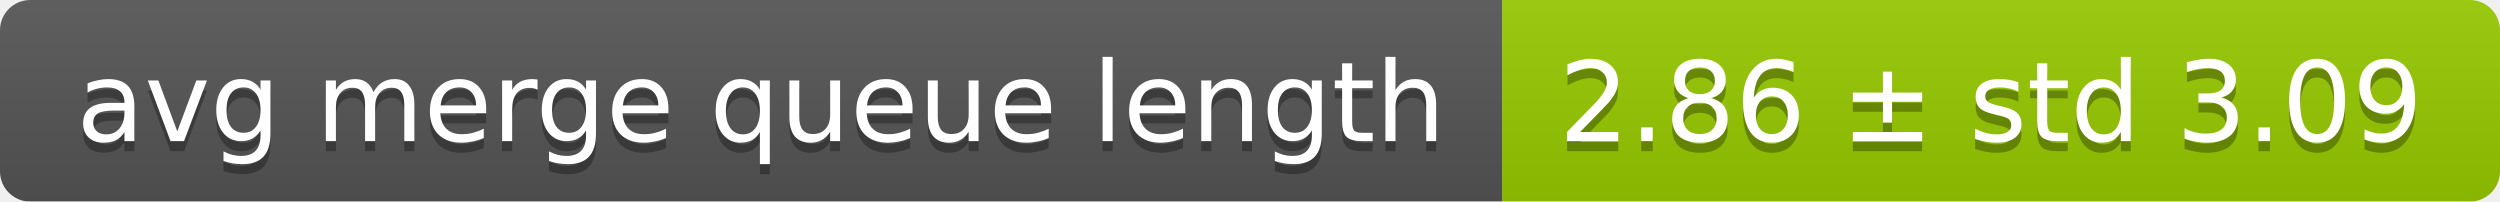
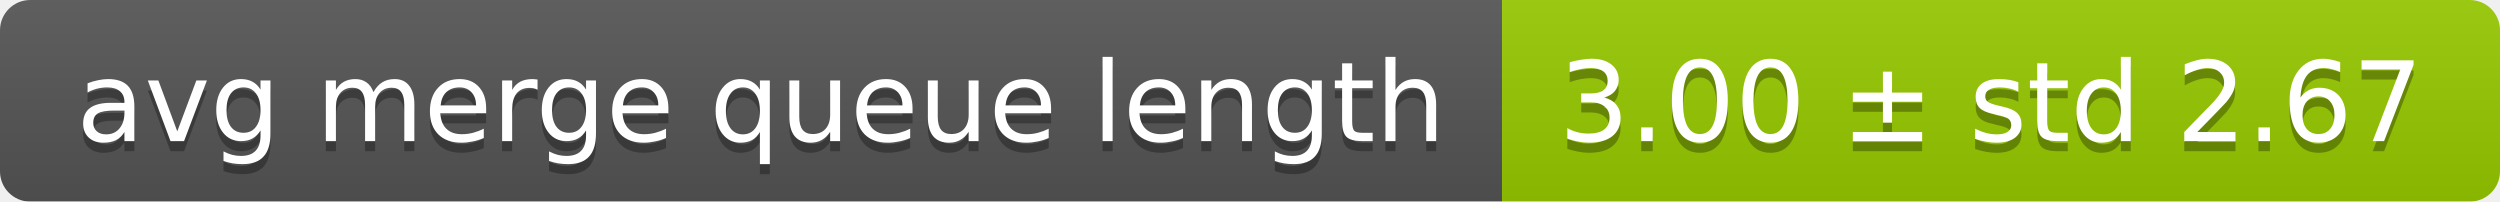
<svg xmlns="http://www.w3.org/2000/svg" width="248" height="20">
  <linearGradient id="smooth" x2="0" y2="100%">
    <stop offset="0" stop-color="#bbb" stop-opacity=".1" />
    <stop offset="1" stop-opacity=".1" />
  </linearGradient>
  <mask id="round">
    <rect width="248" height="20" rx="3" fill="#fff" />
  </mask>
  <g mask="url(#round)">
    <rect width="149" height="20" fill="#555" />
    <rect x="149" width="99" height="20" fill="#97ca00" />
    <rect width="248" height="20" fill="url(#smooth)" />
  </g>
  <g fill="#fff" text-anchor="middle" font-family="DejaVu Sans,Verdana,Geneva,sans-serif" font-size="11">
    <text x="75.5" y="15" fill="#010101" fill-opacity=".3">avg merge queue length</text>
    <text x="75.5" y="14">avg merge queue length</text>
-     <text x="197.5" y="15" fill="#010101" fill-opacity=".3">2.86 ± std 3.09</text>
-     <text x="197.5" y="14">2.86 ± std 3.09</text>
+     <text x="197.5" y="15" fill="#010101" fill-opacity=".3">3.00 ± std 2.67</text>
+     <text x="197.5" y="14">3.00 ± std 2.67</text>
  </g>
</svg>
